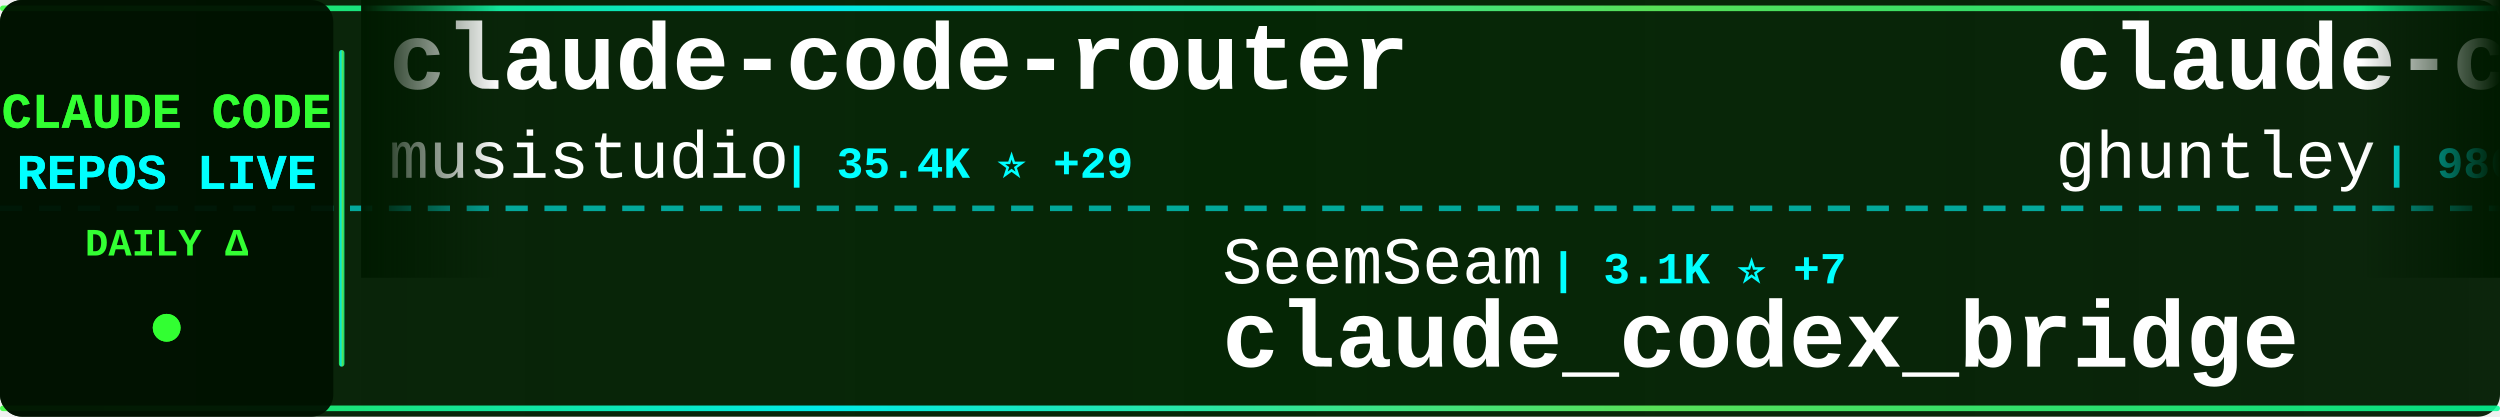
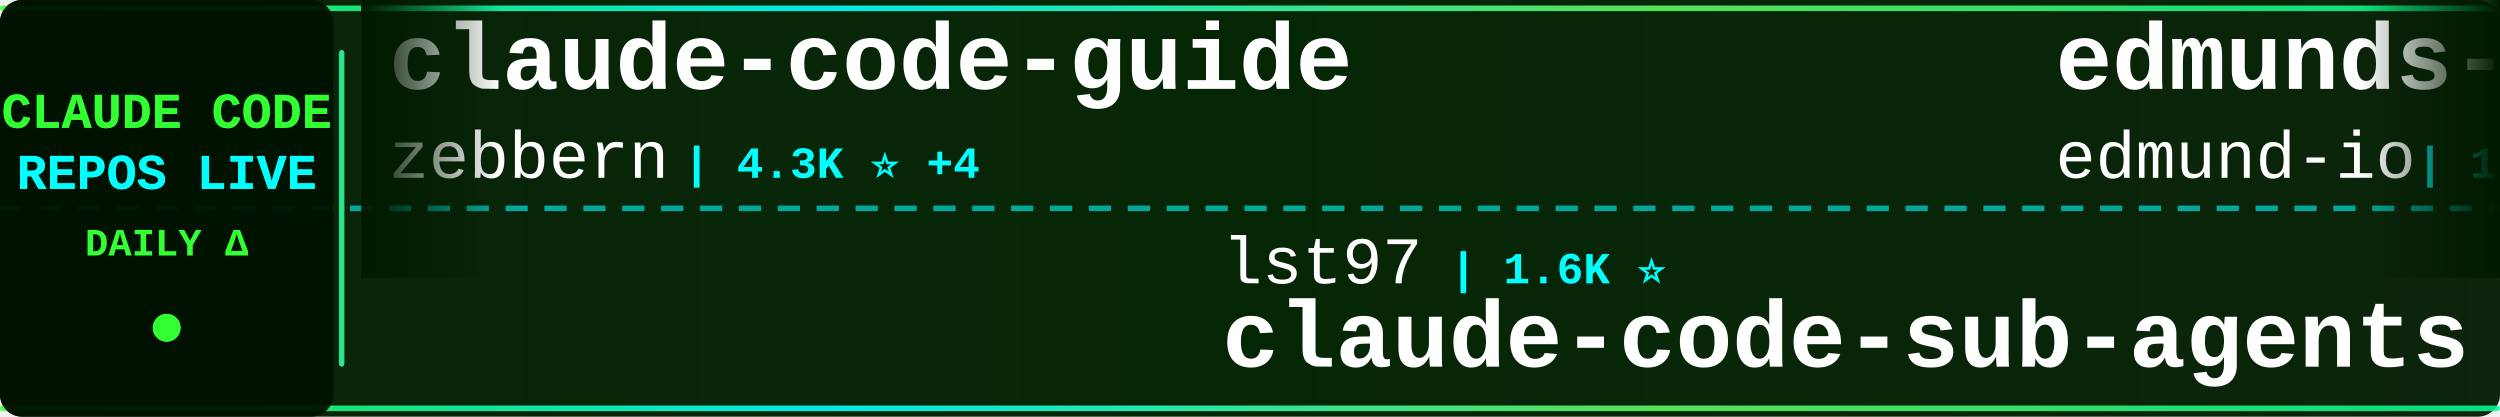
<svg xmlns="http://www.w3.org/2000/svg" width="900" height="150">
  <defs>
    <linearGradient id="tickerBg" x1="0%" y1="0%" x2="100%" y2="0%">
      <stop offset="0%" style="stop-color:#001a00;stop-opacity:0.95" />
      <stop offset="50%" style="stop-color:#002200;stop-opacity:0.98" />
      <stop offset="100%" style="stop-color:#001a00;stop-opacity:0.95" />
    </linearGradient>
    <linearGradient id="borderGrad" x1="0%" y1="0%" x2="100%" y2="0%">
      <stop offset="0%" style="stop-color:#33ff33;stop-opacity:0.85">
        <animate attributeName="stop-opacity" values="0.85;1;0.85" dur="2s" repeatCount="indefinite" />
      </stop>
      <stop offset="33%" style="stop-color:#00ffff;stop-opacity:0.9">
        <animate attributeName="stop-opacity" values="0.9;1;0.9" dur="2.2s" repeatCount="indefinite" />
      </stop>
      <stop offset="66%" style="stop-color:#66ff66;stop-opacity:0.85">
        <animate attributeName="stop-opacity" values="0.85;1;0.85" dur="1.8s" repeatCount="indefinite" />
      </stop>
      <stop offset="100%" style="stop-color:#00ff99;stop-opacity:0.85">
        <animate attributeName="stop-opacity" values="0.85;1;0.85" dur="2s" repeatCount="indefinite" />
      </stop>
    </linearGradient>
    <filter id="textGlow">
      <feGaussianBlur stdDeviation="0.1" result="coloredBlur" />
      <feMerge>
        <feMergeNode in="coloredBlur" />
        <feMergeNode in="SourceGraphic" />
      </feMerge>
    </filter>
    <filter id="metricGlow">
      <feGaussianBlur stdDeviation="0.2" result="coloredBlur" />
      <feMerge>
        <feMergeNode in="coloredBlur" />
        <feMergeNode in="SourceGraphic" />
      </feMerge>
    </filter>
    <linearGradient id="leftFade" x1="0%" y1="0%" x2="100%" y2="0%">
      <stop offset="0%" style="stop-color:#001a00;stop-opacity:1" />
      <stop offset="100%" style="stop-color:#001a00;stop-opacity:0" />
    </linearGradient>
    <linearGradient id="rightFade" x1="0%" y1="0%" x2="100%" y2="0%">
      <stop offset="0%" style="stop-color:#001a00;stop-opacity:0" />
      <stop offset="100%" style="stop-color:#001a00;stop-opacity:1" />
    </linearGradient>
  </defs>
  <rect width="900" height="150" fill="url(#tickerBg)" rx="8" />
  <rect x="0" y="2" width="900" height="2" fill="url(#borderGrad)" rx="1" />
  <rect x="0" y="146" width="900" height="2" fill="url(#borderGrad)" rx="1" />
  <line x1="0" y1="75" x2="900" y2="75" stroke="#00ffff" stroke-width="2" stroke-dasharray="8 6" opacity="0.6" />
  <rect x="0" y="0" width="120" height="150" fill="#001100" opacity="0.95" rx="8" />
  <text x="60" y="46" font-family="'Courier New', monospace" font-size="18" font-weight="bold" fill="#33ff33" text-anchor="middle" filter="url(#textGlow)">
    CLAUDE CODE
  </text>
  <text x="60" y="68" font-family="'Courier New', monospace" font-size="18" font-weight="bold" fill="#00ffff" text-anchor="middle" filter="url(#textGlow)">
    REPOS LIVE
  </text>
  <text x="60" y="92" font-family="'Courier New', monospace" font-size="14" font-weight="bold" fill="#33ff33" text-anchor="middle">
    DAILY Δ
  </text>
  <circle cx="60" cy="118" r="5" fill="#33ff33" filter="url(#metricGlow)">
    <animate attributeName="r" values="4;6;4" dur="1.5s" repeatCount="indefinite" />
    <animate attributeName="opacity" values="0.6;1;0.6" dur="1.5s" repeatCount="indefinite" />
  </circle>
  <rect x="122" y="18" width="2" height="114" fill="url(#borderGrad)" rx="1" />
  <clipPath id="tickerClip">
    <rect x="130" y="0" width="770" height="150" />
  </clipPath>
  <g clip-path="url(#tickerClip)">
    <g id="tickerItems">
      <animateTransform attributeName="transform" attributeType="XML" type="translate" from="0 0" to="-3000 0" dur="54s" repeatCount="indefinite" />
      <g transform="translate(0, 0)">
-         <text x="140" y="32" font-family="'Courier New', monospace" font-size="34" font-weight="bold" fill="#ffffff">claude-code-router</text>
-         <text x="140" y="64" font-family="'Courier New', monospace" font-size="24" font-weight="normal" fill="#ffffff" opacity="1.0">musistudio</text>
-         <text x="282" y="64" font-family="'Courier New', monospace" font-size="16" font-weight="bold" fill="#00ffff"> | 35.4K ⭐ +29</text>
-       </g>
-       <g transform="translate(300, 0)">
-         <text x="140" y="102" font-family="'Courier New', monospace" font-size="24" font-weight="normal" fill="#ffffff" opacity="1.0">SeemSeam</text>
-         <text x="258" y="102" font-family="'Courier New', monospace" font-size="16" font-weight="bold" fill="#00ffff"> | 3.1K ⭐ +7</text>
-         <text x="140" y="132" font-family="'Courier New', monospace" font-size="34" font-weight="bold" fill="#ffffff">claude_codex_bridge</text>
-       </g>
-       <g transform="translate(600, 0)">
-         <text x="140" y="32" font-family="'Courier New', monospace" font-size="34" font-weight="bold" fill="#ffffff">claude-code-source-code-...</text>
-         <text x="140" y="64" font-family="'Courier New', monospace" font-size="24" font-weight="normal" fill="#ffffff" opacity="1.0">ghuntley</text>
-         <text x="258" y="64" font-family="'Courier New', monospace" font-size="16" font-weight="bold" fill="#00ffff"> | 986 ⭐</text>
-       </g>
-       <g transform="translate(900, 0)">
-         <text x="140" y="102" font-family="'Courier New', monospace" font-size="24" font-weight="normal" fill="#ffffff" opacity="1.0">luongnv89</text>
-         <text x="270" y="102" font-family="'Courier New', monospace" font-size="16" font-weight="bold" fill="#00ffff"> | 38.8K ⭐ +240</text>
-         <text x="140" y="132" font-family="'Courier New', monospace" font-size="34" font-weight="bold" fill="#ffffff">claude-howto</text>
-       </g>
-       <g transform="translate(1200, 0)">
-         <text x="140" y="32" font-family="'Courier New', monospace" font-size="34" font-weight="bold" fill="#ffffff">ralph-claude-code</text>
-         <text x="140" y="64" font-family="'Courier New', monospace" font-size="24" font-weight="normal" fill="#ffffff" opacity="1.0">frankbria</text>
-         <text x="270" y="64" font-family="'Courier New', monospace" font-size="16" font-weight="bold" fill="#00ffff"> | 9.5K ⭐ +10</text>
-       </g>
-       <g transform="translate(1500, 0)">
-         <text x="140" y="102" font-family="'Courier New', monospace" font-size="24" font-weight="normal" fill="#ffffff" opacity="1.0">alejandrobalderas</text>
-         <text x="366" y="102" font-family="'Courier New', monospace" font-size="16" font-weight="bold" fill="#00ffff"> | 2.3K ⭐ +3</text>
-         <text x="140" y="132" font-family="'Courier New', monospace" font-size="34" font-weight="bold" fill="#ffffff">claude-code-from-source</text>
-       </g>
-       <g transform="translate(1800, 0)">
        <text x="140" y="32" font-family="'Courier New', monospace" font-size="34" font-weight="bold" fill="#ffffff">claude-code-guide</text>
        <text x="140" y="64" font-family="'Courier New', monospace" font-size="24" font-weight="normal" fill="#ffffff" opacity="1.0">zebbern</text>
        <text x="246" y="64" font-family="'Courier New', monospace" font-size="16" font-weight="bold" fill="#00ffff"> | 4.3K ⭐ +4</text>
      </g>
+       <g transform="translate(300, 0)">
+         <text x="140" y="102" font-family="'Courier New', monospace" font-size="24" font-weight="normal" fill="#ffffff" opacity="1.0">lst97</text>
+         <text x="222" y="102" font-family="'Courier New', monospace" font-size="16" font-weight="bold" fill="#00ffff"> | 1.6K ⭐</text>
+         <text x="140" y="132" font-family="'Courier New', monospace" font-size="34" font-weight="bold" fill="#ffffff">claude-code-sub-agents</text>
+       </g>
+       <g transform="translate(600, 0)">
+         <text x="140" y="32" font-family="'Courier New', monospace" font-size="34" font-weight="bold" fill="#ffffff">edmunds-claude-code</text>
+         <text x="140" y="64" font-family="'Courier New', monospace" font-size="24" font-weight="normal" fill="#ffffff" opacity="1.0">edmund-io</text>
+         <text x="270" y="64" font-family="'Courier New', monospace" font-size="16" font-weight="bold" fill="#00ffff"> | 1.5K ⭐</text>
+       </g>
+       <g transform="translate(900, 0)">
+         <text x="140" y="102" font-family="'Courier New', monospace" font-size="24" font-weight="normal" fill="#ffffff" opacity="1.0">Chachamaru127</text>
+         <text x="318" y="102" font-family="'Courier New', monospace" font-size="16" font-weight="bold" fill="#00ffff"> | 2.9K ⭐ +7</text>
+         <text x="140" y="132" font-family="'Courier New', monospace" font-size="34" font-weight="bold" fill="#ffffff">claude-code-harness</text>
+       </g>
+       <g transform="translate(1200, 0)">
+         <text x="140" y="32" font-family="'Courier New', monospace" font-size="34" font-weight="bold" fill="#ffffff">claude-code-action</text>
+         <text x="140" y="64" font-family="'Courier New', monospace" font-size="24" font-weight="normal" fill="#ffffff" opacity="1.0">anthropics</text>
+         <text x="282" y="64" font-family="'Courier New', monospace" font-size="16" font-weight="bold" fill="#00ffff"> | 8.2K ⭐ +8</text>
+       </g>
+       <g transform="translate(1500, 0)">
+         <text x="140" y="102" font-family="'Courier New', monospace" font-size="24" font-weight="normal" fill="#ffffff" opacity="1.0">hangsman</text>
+         <text x="258" y="102" font-family="'Courier New', monospace" font-size="16" font-weight="bold" fill="#00ffff"> | 787 ⭐</text>
+         <text x="140" y="132" font-family="'Courier New', monospace" font-size="34" font-weight="bold" fill="#ffffff">claude-code-source</text>
+       </g>
+       <g transform="translate(1800, 0)">
+         <text x="140" y="32" font-family="'Courier New', monospace" font-size="34" font-weight="bold" fill="#ffffff">claude-code-ultimate-gui...</text>
+         <text x="140" y="64" font-family="'Courier New', monospace" font-size="24" font-weight="normal" fill="#ffffff" opacity="1.0">FlorianBruniaux</text>
+         <text x="342" y="64" font-family="'Courier New', monospace" font-size="16" font-weight="bold" fill="#00ffff"> | 5.2K ⭐ +9</text>
+       </g>
      <g transform="translate(2100, 0)">
-         <text x="140" y="102" font-family="'Courier New', monospace" font-size="24" font-weight="normal" fill="#ffffff" opacity="1.0">catlog22</text>
-         <text x="258" y="102" font-family="'Courier New', monospace" font-size="16" font-weight="bold" fill="#00ffff"> | 2.1K ⭐</text>
-         <text x="140" y="132" font-family="'Courier New', monospace" font-size="34" font-weight="bold" fill="#ffffff">Claude-Code-Workflow</text>
+         <text x="140" y="102" font-family="'Courier New', monospace" font-size="24" font-weight="normal" fill="#ffffff" opacity="1.0">kodu-ai</text>
+         <text x="246" y="102" font-family="'Courier New', monospace" font-size="16" font-weight="bold" fill="#00ffff"> | 5.3K ⭐ +1</text>
+         <text x="140" y="132" font-family="'Courier New', monospace" font-size="34" font-weight="bold" fill="#ffffff">claude-coder</text>
      </g>
      <g transform="translate(2400, 0)">
-         <text x="140" y="32" font-family="'Courier New', monospace" font-size="34" font-weight="bold" fill="#ffffff">claude-code-hooks-master...</text>
-         <text x="140" y="64" font-family="'Courier New', monospace" font-size="24" font-weight="normal" fill="#ffffff" opacity="1.0">disler</text>
-         <text x="234" y="64" font-family="'Courier New', monospace" font-size="16" font-weight="bold" fill="#00ffff"> | 3.8K ⭐ +3</text>
+         <text x="140" y="32" font-family="'Courier New', monospace" font-size="34" font-weight="bold" fill="#ffffff">Claude-Code</text>
+         <text x="140" y="64" font-family="'Courier New', monospace" font-size="24" font-weight="normal" fill="#ffffff" opacity="1.0">KPR111</text>
+         <text x="234" y="64" font-family="'Courier New', monospace" font-size="16" font-weight="bold" fill="#00ffff"> | 18 ⭐</text>
      </g>
      <g transform="translate(2700, 0)">
-         <text x="140" y="102" font-family="'Courier New', monospace" font-size="24" font-weight="normal" fill="#ffffff" opacity="1.0">pengchengneo</text>
-         <text x="306" y="102" font-family="'Courier New', monospace" font-size="16" font-weight="bold" fill="#00ffff"> | 1.6K ⭐ +2</text>
-         <text x="140" y="132" font-family="'Courier New', monospace" font-size="34" font-weight="bold" fill="#ffffff">Claude-Code</text>
+         <text x="140" y="102" font-family="'Courier New', monospace" font-size="24" font-weight="normal" fill="#ffffff" opacity="1.0">huangserva</text>
+         <text x="282" y="102" font-family="'Courier New', monospace" font-size="16" font-weight="bold" fill="#00ffff"> | 612 ⭐</text>
+         <text x="140" y="132" font-family="'Courier New', monospace" font-size="34" font-weight="bold" fill="#ffffff">claude-code-cli</text>
      </g>
      <g transform="translate(3000, 0)">
-         <text x="140" y="32" font-family="'Courier New', monospace" font-size="34" font-weight="bold" fill="#ffffff">claude-code-router</text>
-         <text x="140" y="64" font-family="'Courier New', monospace" font-size="24" font-weight="normal" fill="#ffffff" opacity="1.0">musistudio</text>
-         <text x="282" y="64" font-family="'Courier New', monospace" font-size="16" font-weight="bold" fill="#00ffff"> | 35.4K ⭐ +29</text>
+         <text x="140" y="32" font-family="'Courier New', monospace" font-size="34" font-weight="bold" fill="#ffffff">claude-code-guide</text>
+         <text x="140" y="64" font-family="'Courier New', monospace" font-size="24" font-weight="normal" fill="#ffffff" opacity="1.0">zebbern</text>
+         <text x="246" y="64" font-family="'Courier New', monospace" font-size="16" font-weight="bold" fill="#00ffff"> | 4.3K ⭐ +4</text>
      </g>
      <g transform="translate(3300, 0)">
-         <text x="140" y="102" font-family="'Courier New', monospace" font-size="24" font-weight="normal" fill="#ffffff" opacity="1.0">SeemSeam</text>
-         <text x="258" y="102" font-family="'Courier New', monospace" font-size="16" font-weight="bold" fill="#00ffff"> | 3.1K ⭐ +7</text>
-         <text x="140" y="132" font-family="'Courier New', monospace" font-size="34" font-weight="bold" fill="#ffffff">claude_codex_bridge</text>
+         <text x="140" y="102" font-family="'Courier New', monospace" font-size="24" font-weight="normal" fill="#ffffff" opacity="1.0">lst97</text>
+         <text x="222" y="102" font-family="'Courier New', monospace" font-size="16" font-weight="bold" fill="#00ffff"> | 1.6K ⭐</text>
+         <text x="140" y="132" font-family="'Courier New', monospace" font-size="34" font-weight="bold" fill="#ffffff">claude-code-sub-agents</text>
      </g>
      <g transform="translate(3600, 0)">
-         <text x="140" y="32" font-family="'Courier New', monospace" font-size="34" font-weight="bold" fill="#ffffff">claude-code-source-code-...</text>
-         <text x="140" y="64" font-family="'Courier New', monospace" font-size="24" font-weight="normal" fill="#ffffff" opacity="1.0">ghuntley</text>
-         <text x="258" y="64" font-family="'Courier New', monospace" font-size="16" font-weight="bold" fill="#00ffff"> | 986 ⭐</text>
+         <text x="140" y="32" font-family="'Courier New', monospace" font-size="34" font-weight="bold" fill="#ffffff">edmunds-claude-code</text>
+         <text x="140" y="64" font-family="'Courier New', monospace" font-size="24" font-weight="normal" fill="#ffffff" opacity="1.0">edmund-io</text>
+         <text x="270" y="64" font-family="'Courier New', monospace" font-size="16" font-weight="bold" fill="#00ffff"> | 1.5K ⭐</text>
      </g>
      <g transform="translate(3900, 0)">
-         <text x="140" y="102" font-family="'Courier New', monospace" font-size="24" font-weight="normal" fill="#ffffff" opacity="1.0">luongnv89</text>
-         <text x="270" y="102" font-family="'Courier New', monospace" font-size="16" font-weight="bold" fill="#00ffff"> | 38.8K ⭐ +240</text>
-         <text x="140" y="132" font-family="'Courier New', monospace" font-size="34" font-weight="bold" fill="#ffffff">claude-howto</text>
+         <text x="140" y="102" font-family="'Courier New', monospace" font-size="24" font-weight="normal" fill="#ffffff" opacity="1.0">Chachamaru127</text>
+         <text x="318" y="102" font-family="'Courier New', monospace" font-size="16" font-weight="bold" fill="#00ffff"> | 2.9K ⭐ +7</text>
+         <text x="140" y="132" font-family="'Courier New', monospace" font-size="34" font-weight="bold" fill="#ffffff">claude-code-harness</text>
      </g>
    </g>
  </g>
  <rect x="130" y="0" width="50" height="100" fill="url(#leftFade)" />
  <rect x="850" y="0" width="50" height="100" fill="url(#rightFade)" />
</svg>
